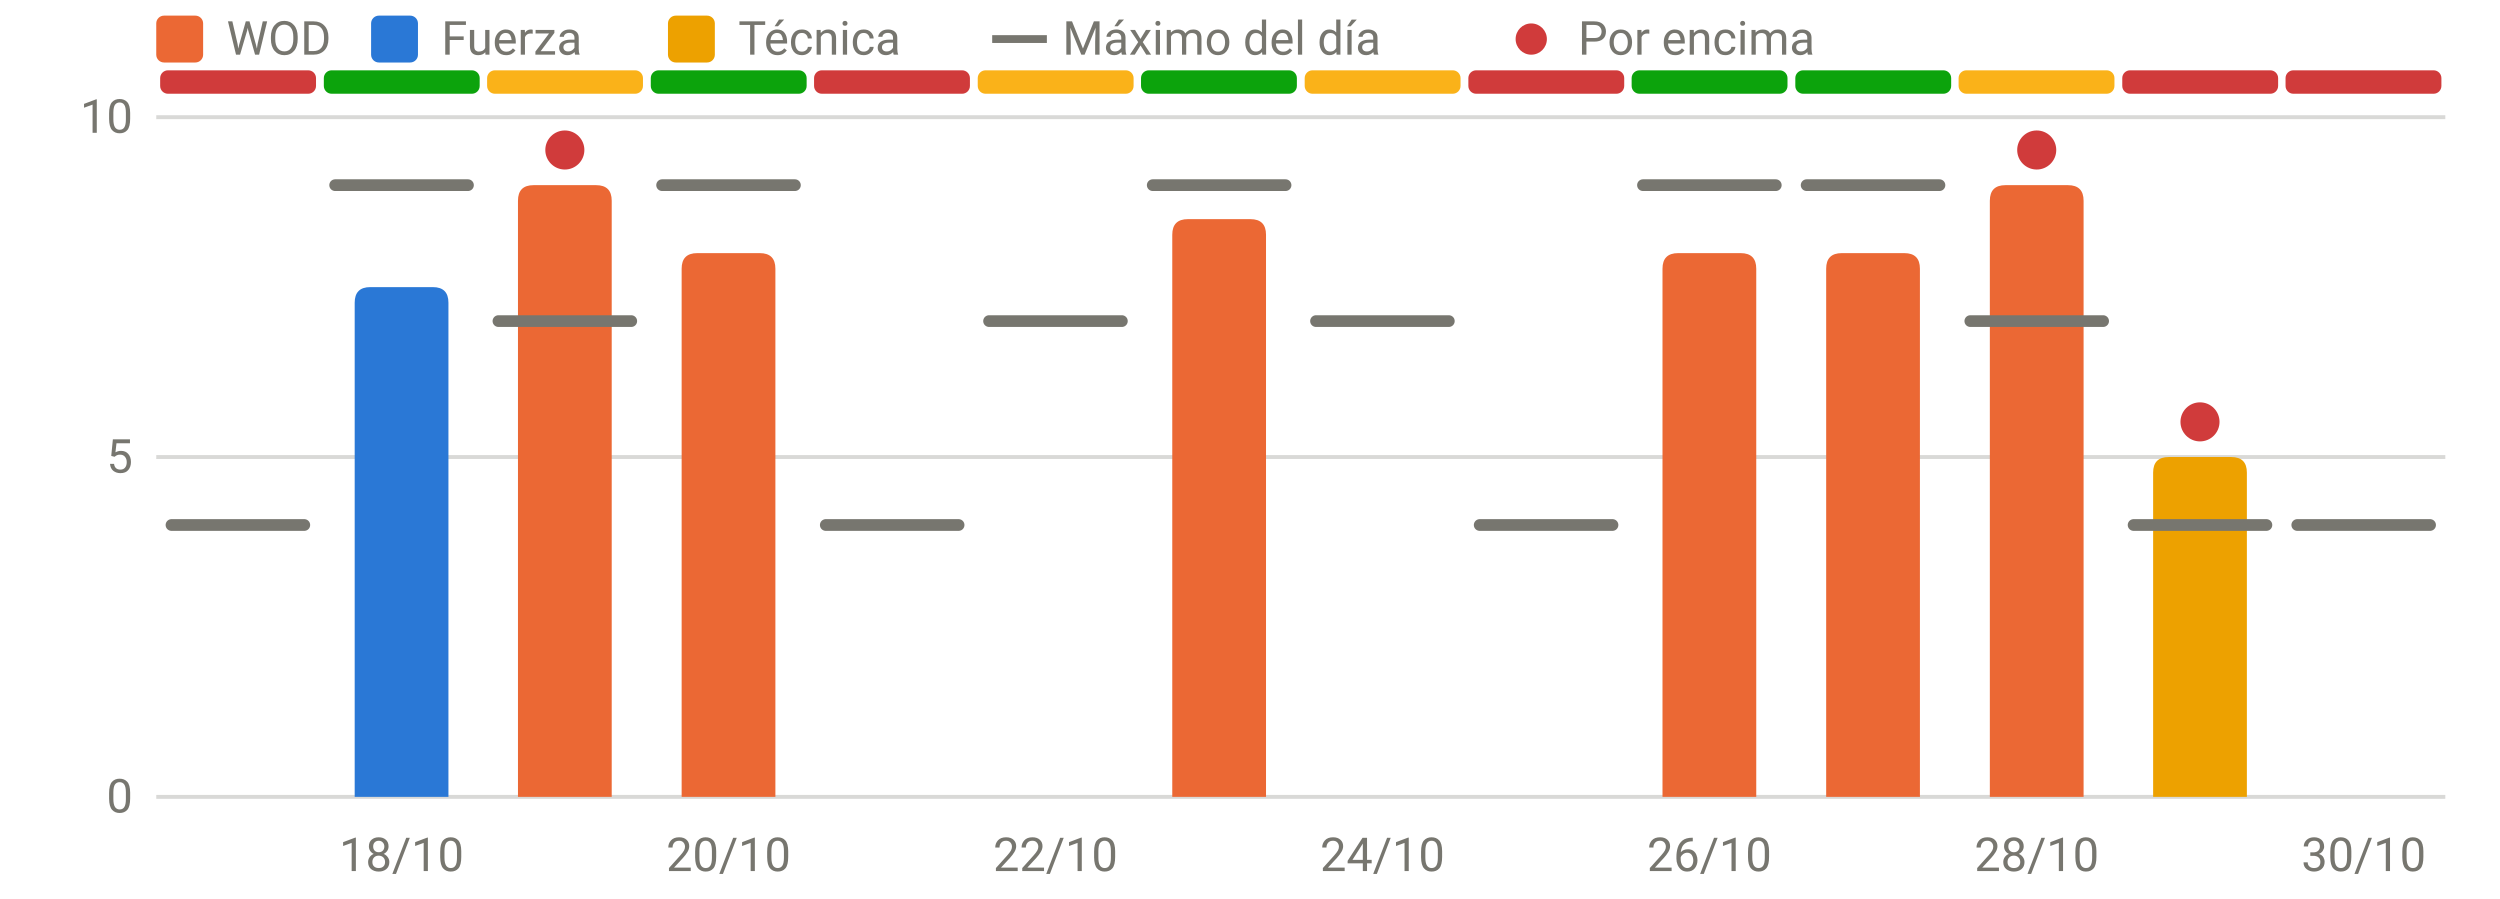
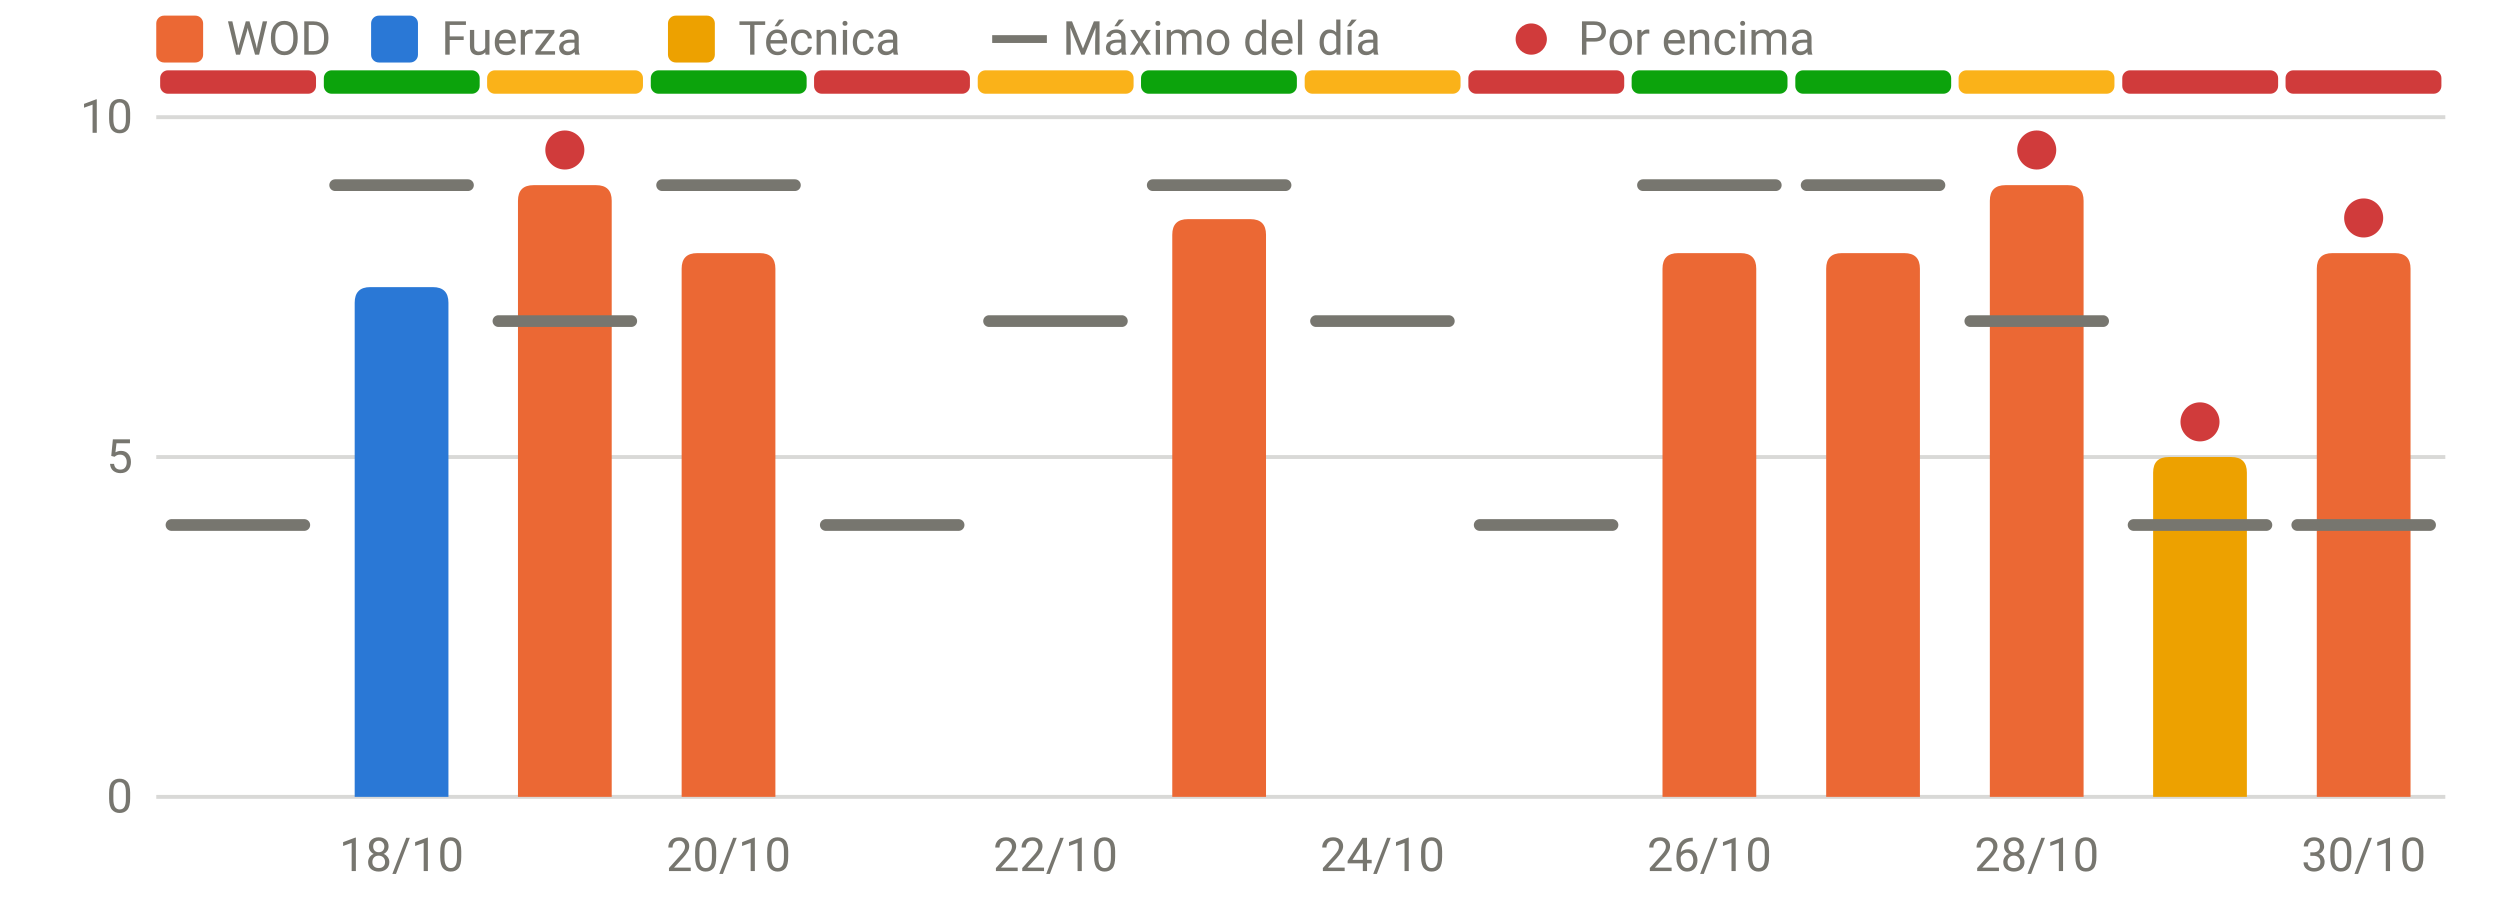
<svg xmlns="http://www.w3.org/2000/svg" viewBox="0 0 640 230" width="640" height="230" role="img" aria-label="RPE frente al máximo del día" font-family="system-ui,-apple-system,Segoe UI,Roboto,sans-serif" font-size="12" fill="#77766f">
  <line x1="40" x2="626" y1="204.0" y2="204.0" stroke="rgba(119,118,111,0.28)" stroke-width="1" />
  <text x="34" y="208.0" text-anchor="end">0</text>
  <line x1="40" x2="626" y1="117.0" y2="117.0" stroke="rgba(119,118,111,0.28)" stroke-width="1" />
  <text x="34" y="121.0" text-anchor="end">5</text>
  <line x1="40" x2="626" y1="30.0" y2="30.0" stroke="rgba(119,118,111,0.28)" stroke-width="1" />
  <text x="34" y="34.0" text-anchor="end">10</text>
  <text x="102.8" y="223" text-anchor="middle">18/10</text>
  <text x="186.5" y="223" text-anchor="middle">20/10</text>
  <text x="270.2" y="223" text-anchor="middle">22/10</text>
  <text x="353.9" y="223" text-anchor="middle">24/10</text>
  <text x="437.6" y="223" text-anchor="middle">26/10</text>
  <text x="521.4" y="223" text-anchor="middle">28/10</text>
  <text x="605.1" y="223" text-anchor="middle">30/10</text>
  <rect x="41.0" y="18" width="39.9" height="6" rx="2" fill="#d03b3b" />
  <rect x="82.9" y="18" width="39.9" height="6" rx="2" fill="#0ca30c" />
  <rect x="124.7" y="18" width="39.9" height="6" rx="2" fill="#fab219" />
  <rect x="166.6" y="18" width="39.9" height="6" rx="2" fill="#0ca30c" />
  <rect x="208.4" y="18" width="39.9" height="6" rx="2" fill="#d03b3b" />
  <rect x="250.3" y="18" width="39.9" height="6" rx="2" fill="#fab219" />
  <rect x="292.1" y="18" width="39.9" height="6" rx="2" fill="#0ca30c" />
  <rect x="334.0" y="18" width="39.9" height="6" rx="2" fill="#fab219" />
  <rect x="375.9" y="18" width="39.9" height="6" rx="2" fill="#d03b3b" />
  <rect x="417.7" y="18" width="39.9" height="6" rx="2" fill="#0ca30c" />
  <rect x="459.6" y="18" width="39.9" height="6" rx="2" fill="#0ca30c" />
  <rect x="501.4" y="18" width="39.9" height="6" rx="2" fill="#fab219" />
  <rect x="543.3" y="18" width="39.9" height="6" rx="2" fill="#d03b3b" />
  <rect x="585.1" y="18" width="39.9" height="6" rx="2" fill="#d03b3b" />
  <path d="M90.8,204.0V77.5Q90.8,73.5 94.8,73.5H110.8Q114.8,73.5 114.8,77.5V204.0Z" fill="#2a78d6" />
  <path d="M132.6,204.0V51.4Q132.6,47.4 136.6,47.4H152.6Q156.6,47.4 156.6,51.4V204.0Z" fill="#eb6834" />
  <path d="M174.5,204.0V68.8Q174.5,64.8 178.5,64.8H194.5Q198.5,64.8 198.5,68.8V204.0Z" fill="#eb6834" />
  <path d="M300.1,204.0V60.1Q300.1,56.1 304.1,56.1H320.1Q324.1,56.1 324.1,60.1V204.0Z" fill="#eb6834" />
  <path d="M425.6,204.0V68.8Q425.6,64.8 429.6,64.8H445.6Q449.6,64.8 449.6,68.8V204.0Z" fill="#eb6834" />
  <path d="M467.5,204.0V68.8Q467.5,64.8 471.5,64.8H487.5Q491.5,64.8 491.5,68.8V204.0Z" fill="#eb6834" />
  <path d="M509.4,204.0V51.4Q509.4,47.4 513.4,47.4H529.4Q533.4,47.4 533.4,51.4V204.0Z" fill="#eb6834" />
  <path d="M551.2,204.0V121.0Q551.2,117.0 555.2,117.0H571.2Q575.2,117.0 575.2,121.0V204.0Z" fill="#eda100" />
+   <path d="M593.1,204.0V68.8Q593.1,64.8 597.1,64.8H613.1Q617.1,64.8 617.1,68.8V204.0Z" fill="#eb6834" />
  <line x1="43.9" x2="77.9" y1="134.4" y2="134.4" stroke="#77766f" stroke-width="3" stroke-linecap="round" />
  <line x1="85.8" x2="119.8" y1="47.4" y2="47.4" stroke="#77766f" stroke-width="3" stroke-linecap="round" />
  <line x1="127.6" x2="161.6" y1="82.2" y2="82.2" stroke="#77766f" stroke-width="3" stroke-linecap="round" />
  <circle cx="144.6" cy="38.4" r="5" fill="#d03b3b" />
  <line x1="169.5" x2="203.5" y1="47.4" y2="47.4" stroke="#77766f" stroke-width="3" stroke-linecap="round" />
  <line x1="211.4" x2="245.4" y1="134.4" y2="134.4" stroke="#77766f" stroke-width="3" stroke-linecap="round" />
  <line x1="253.2" x2="287.2" y1="82.2" y2="82.2" stroke="#77766f" stroke-width="3" stroke-linecap="round" />
  <line x1="295.1" x2="329.1" y1="47.4" y2="47.4" stroke="#77766f" stroke-width="3" stroke-linecap="round" />
  <line x1="336.9" x2="370.9" y1="82.2" y2="82.2" stroke="#77766f" stroke-width="3" stroke-linecap="round" />
  <line x1="378.8" x2="412.8" y1="134.4" y2="134.4" stroke="#77766f" stroke-width="3" stroke-linecap="round" />
  <line x1="420.6" x2="454.6" y1="47.4" y2="47.4" stroke="#77766f" stroke-width="3" stroke-linecap="round" />
  <line x1="462.5" x2="496.5" y1="47.4" y2="47.4" stroke="#77766f" stroke-width="3" stroke-linecap="round" />
  <line x1="504.4" x2="538.4" y1="82.2" y2="82.2" stroke="#77766f" stroke-width="3" stroke-linecap="round" />
  <circle cx="521.4" cy="38.4" r="5" fill="#d03b3b" />
  <line x1="546.2" x2="580.2" y1="134.4" y2="134.4" stroke="#77766f" stroke-width="3" stroke-linecap="round" />
  <circle cx="563.2" cy="108.0" r="5" fill="#d03b3b" />
  <line x1="588.1" x2="622.1" y1="134.4" y2="134.4" stroke="#77766f" stroke-width="3" stroke-linecap="round" />
+   <circle cx="605.1" cy="55.8" r="5" fill="#d03b3b" />
  <rect x="40" y="4" width="12" height="12" rx="2" fill="#eb6834" />
  <text x="58" y="14">WOD</text>
  <rect x="95" y="4" width="12" height="12" rx="2" fill="#2a78d6" />
  <text x="113" y="14">Fuerza</text>
  <rect x="171" y="4" width="12" height="12" rx="2" fill="#eda100" />
  <text x="189" y="14">Técnica</text>
  <line x1="254" x2="268" y1="10" y2="10" stroke="#77766f" stroke-width="2" />
  <text x="272" y="14">Máximo del día</text>
  <circle cx="392" cy="10" r="4" fill="#d03b3b" />
  <text x="404" y="14">Por encima</text>
</svg>
